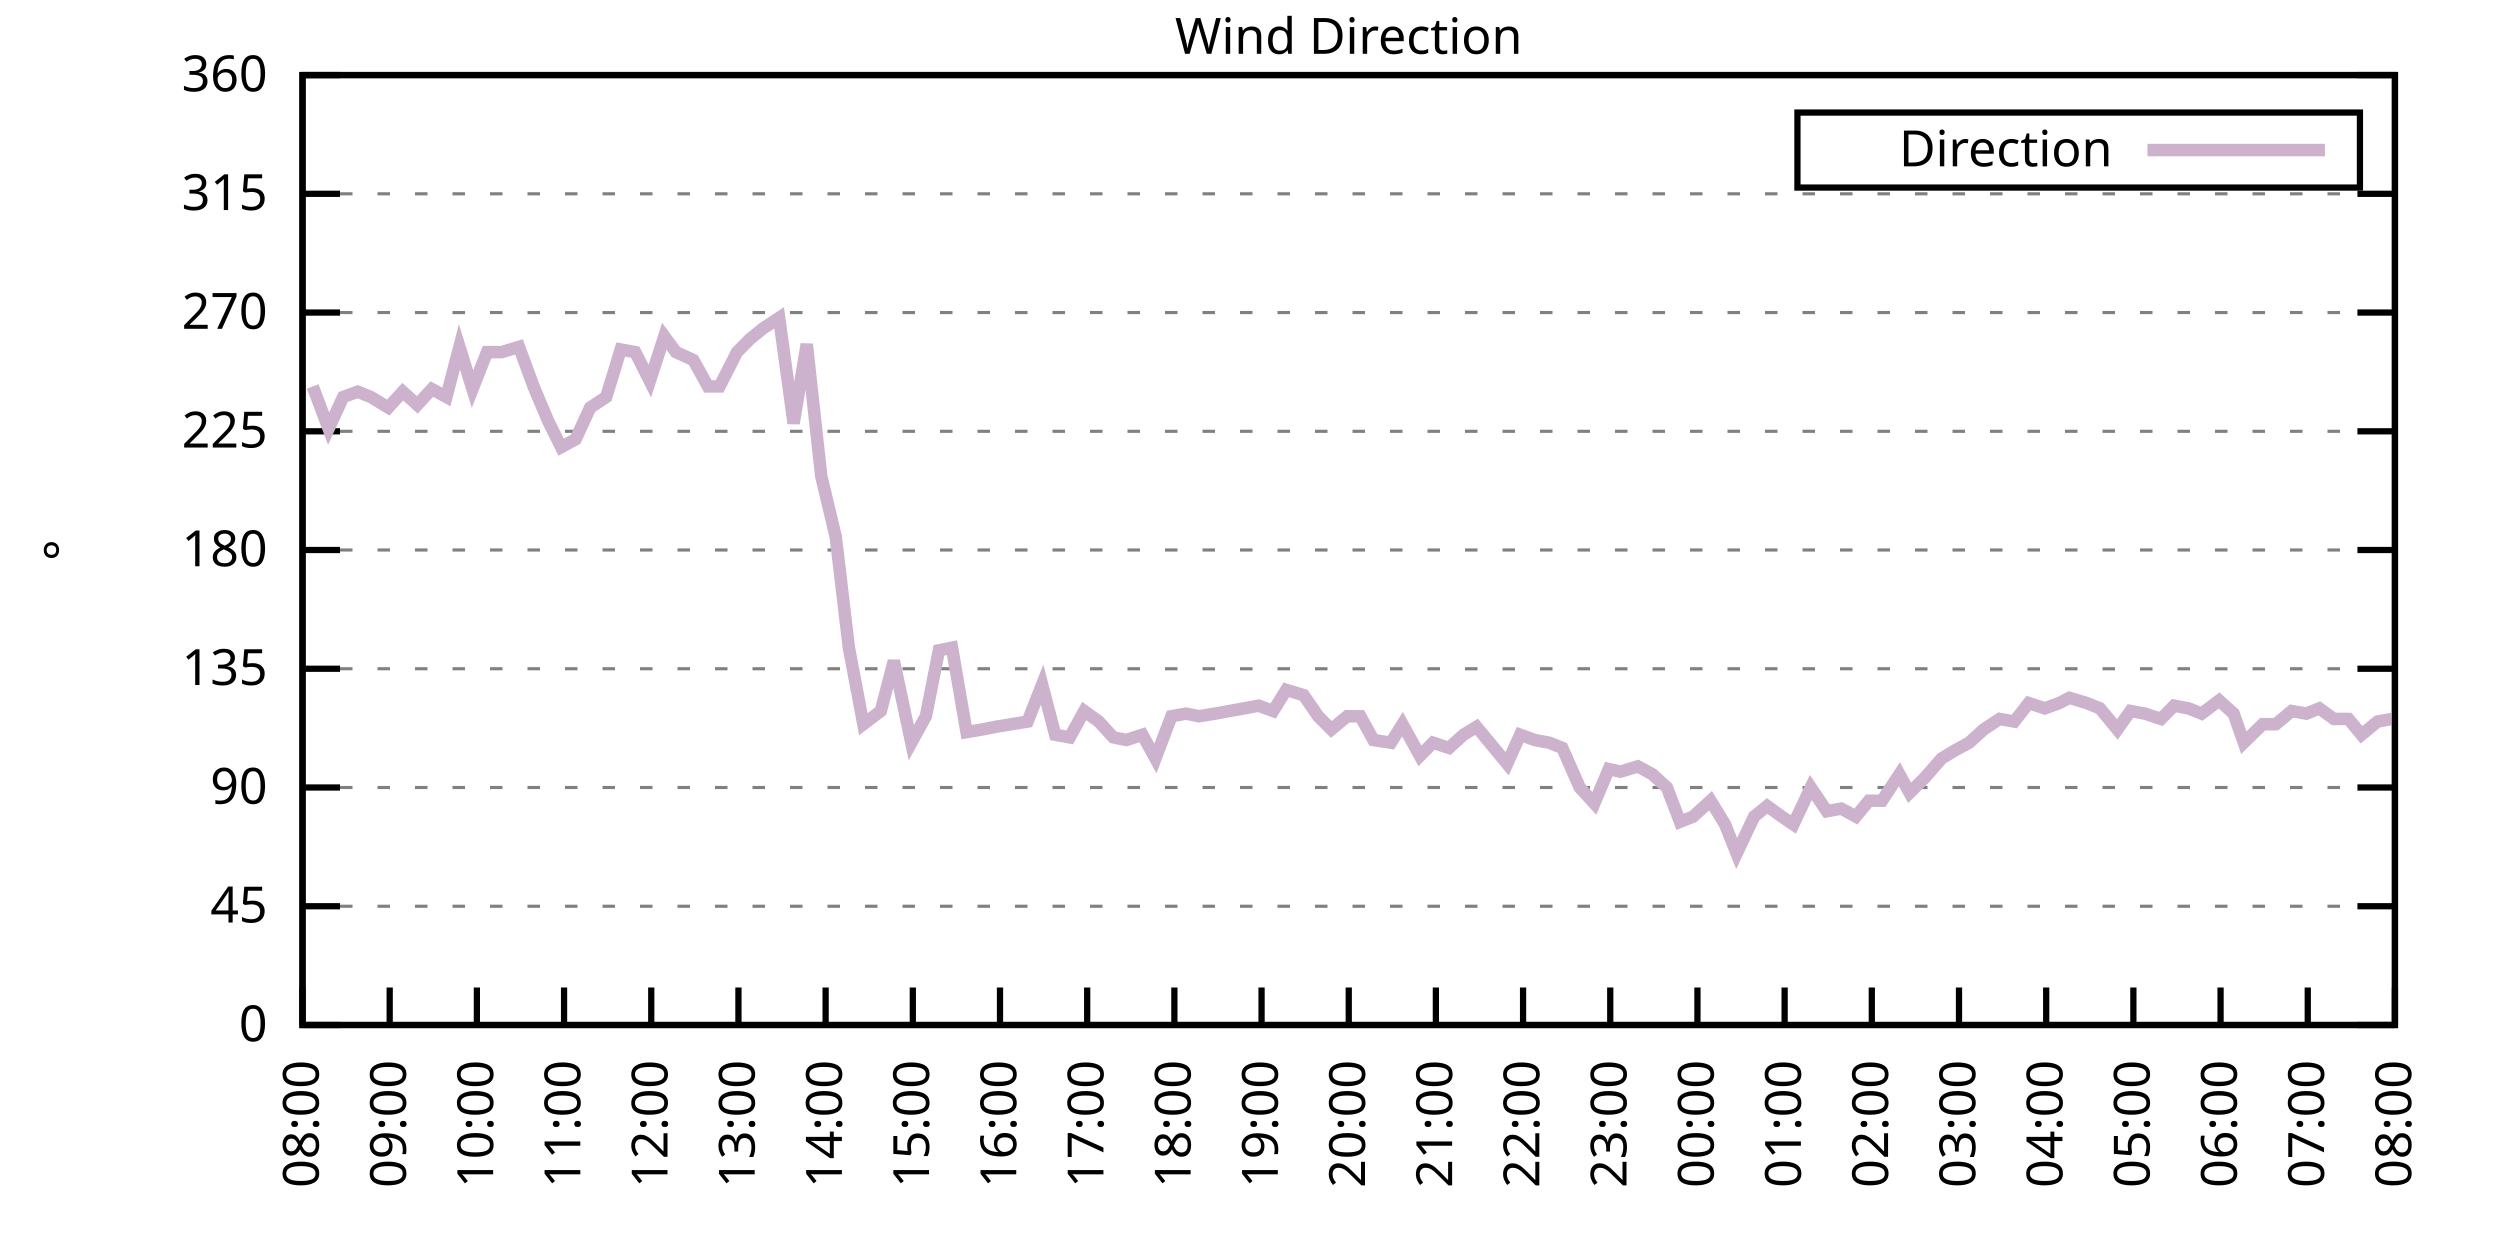
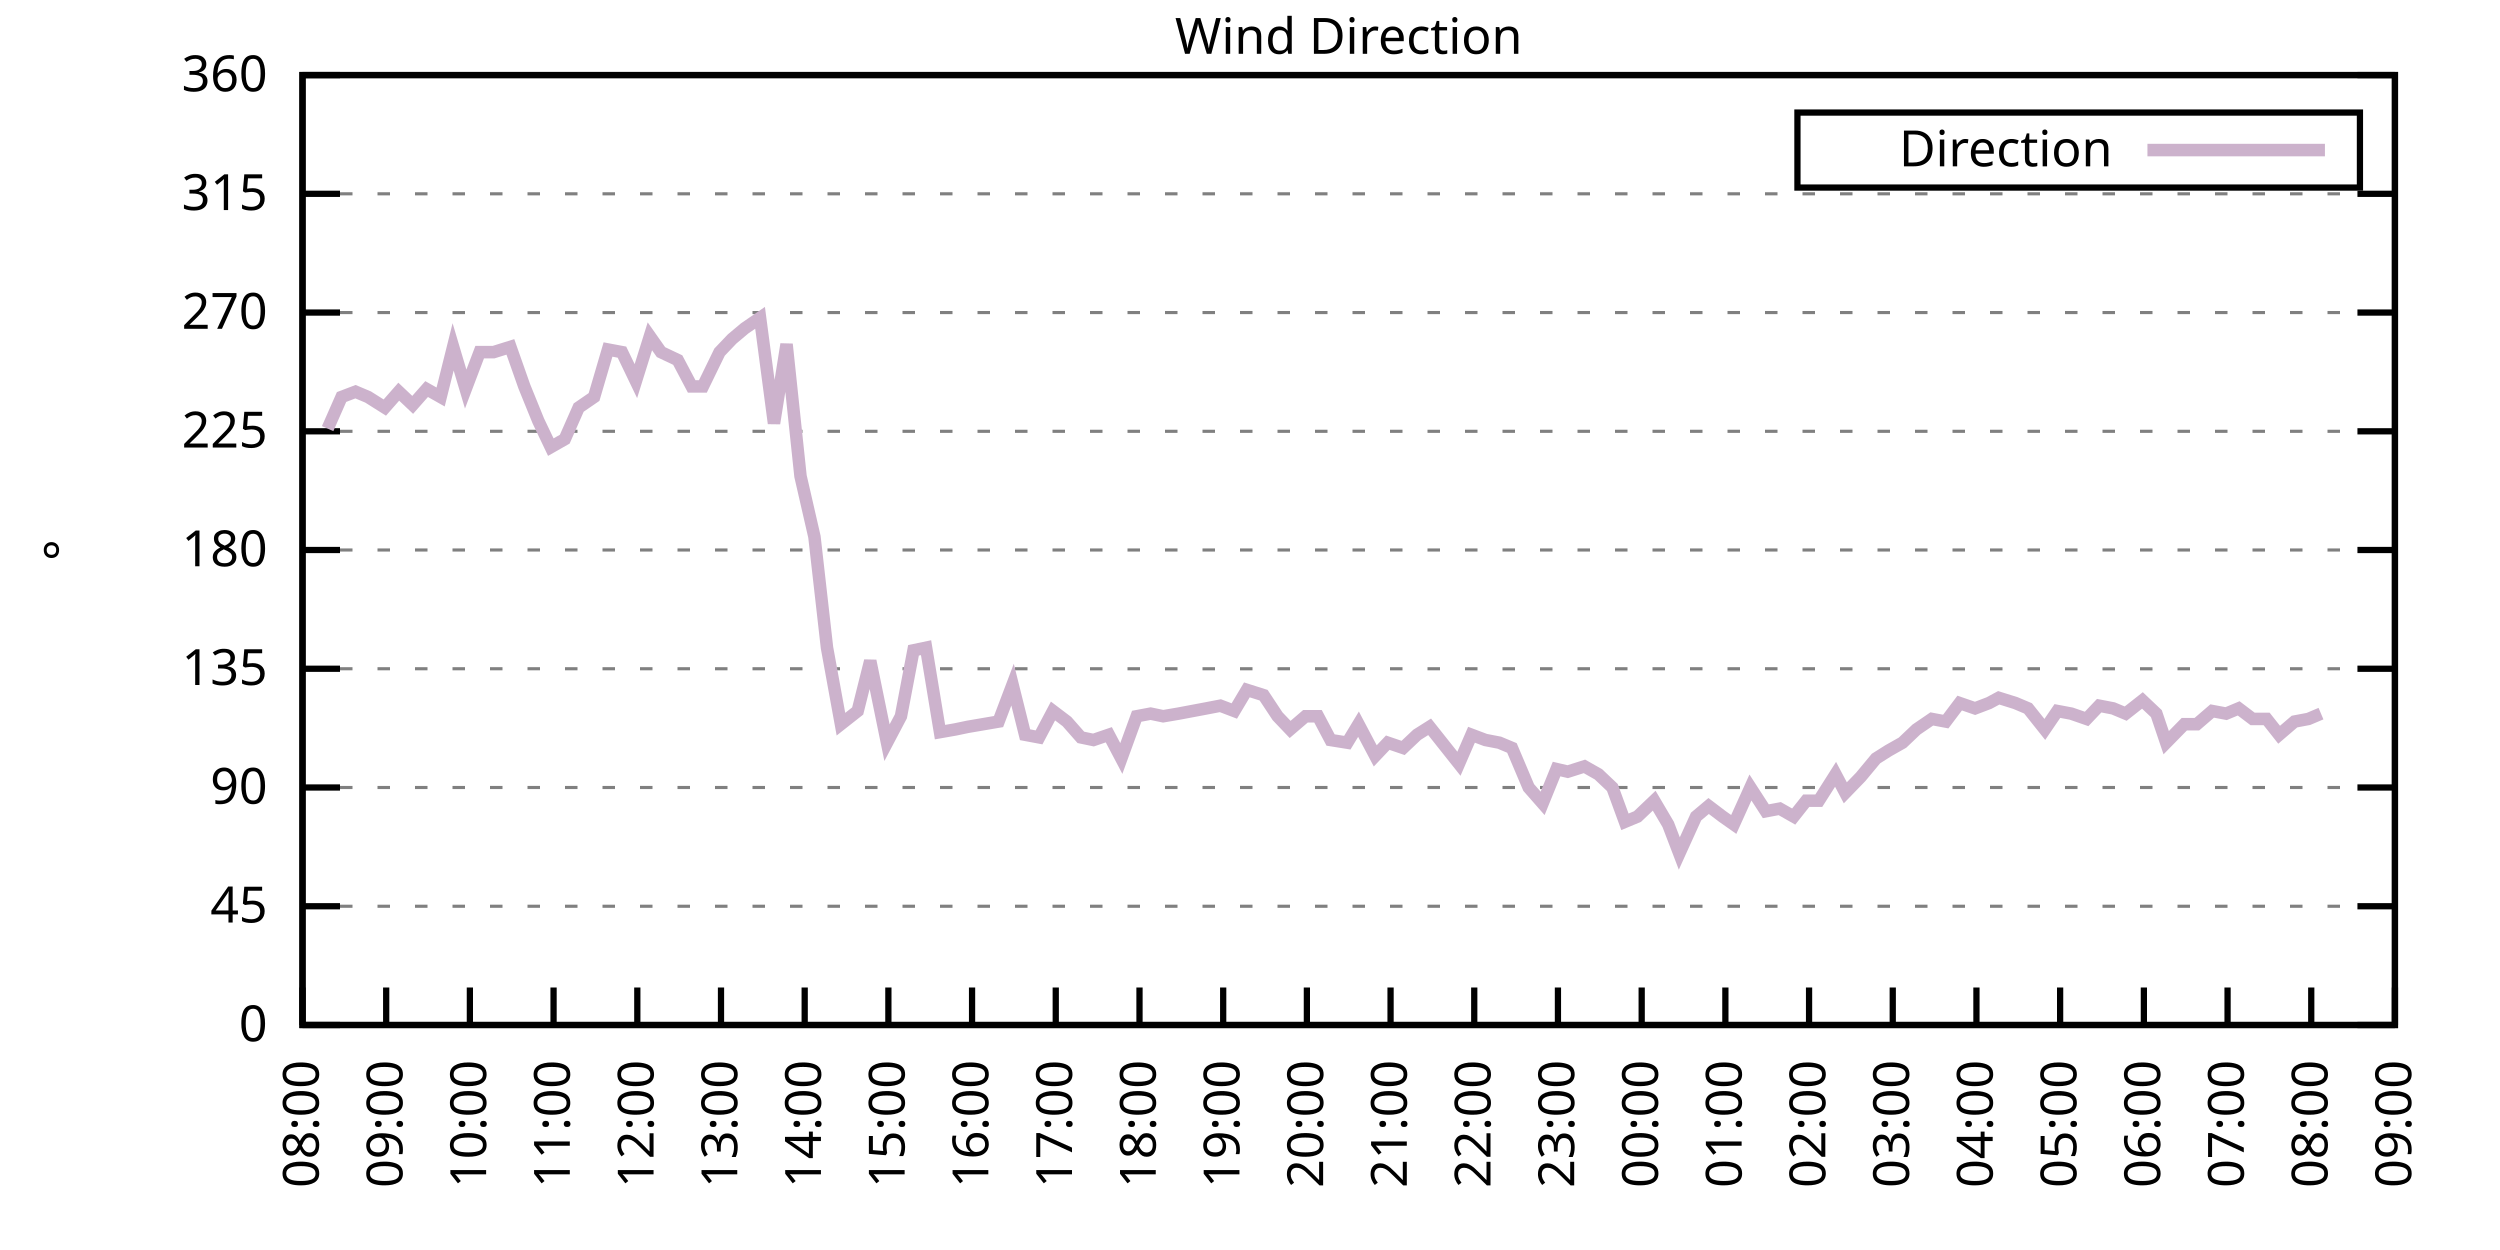
<svg xmlns="http://www.w3.org/2000/svg" xmlns:xlink="http://www.w3.org/1999/xlink" width="400" height="200" viewBox="0 0 400 200">
  <g id="gnuplot_canvas">
    <rect x="0" y="0" width="400" height="200" fill="none" />
    <defs>
      <circle id="gpDot" r="0.5" stroke-width="0.5" stroke="currentColor" />
      <path id="gpPt0" stroke-width="0.333" stroke="currentColor" d="M-1,0 h2 M0,-1 v2" />
      <path id="gpPt1" stroke-width="0.333" stroke="currentColor" d="M-1,-1 L1,1 M1,-1 L-1,1" />
      <path id="gpPt2" stroke-width="0.333" stroke="currentColor" d="M-1,0 L1,0 M0,-1 L0,1 M-1,-1 L1,1 M-1,1 L1,-1" />
      <rect id="gpPt3" stroke-width="0.333" stroke="currentColor" x="-1" y="-1" width="2" height="2" />
      <rect id="gpPt4" stroke-width="0.333" stroke="currentColor" fill="currentColor" x="-1" y="-1" width="2" height="2" />
      <circle id="gpPt5" stroke-width="0.333" stroke="currentColor" cx="0" cy="0" r="1" />
      <use xlink:href="#gpPt5" id="gpPt6" fill="currentColor" stroke="none" />
      <path id="gpPt7" stroke-width="0.333" stroke="currentColor" d="M0,-1.33 L-1.33,0.67 L1.33,0.67 z" />
      <use xlink:href="#gpPt7" id="gpPt8" fill="currentColor" stroke="none" />
      <use xlink:href="#gpPt7" id="gpPt9" stroke="currentColor" transform="rotate(180)" />
      <use xlink:href="#gpPt9" id="gpPt10" fill="currentColor" stroke="none" />
      <use xlink:href="#gpPt3" id="gpPt11" stroke="currentColor" transform="rotate(45)" />
      <use xlink:href="#gpPt11" id="gpPt12" fill="currentColor" stroke="none" />
      <path id="gpPt13" stroke-width="0.333" stroke="currentColor" d="M0,1.330 L1.265,0.411 L0.782,-1.067 L-0.782,-1.076 L-1.265,0.411 z" />
      <use xlink:href="#gpPt13" id="gpPt14" fill="currentColor" stroke="none" />
      <filter id="textbox" filterUnits="objectBoundingBox" x="0" y="0" height="1" width="1">
        <feFlood flood-color="white" flood-opacity="1" result="bgnd" />
        <feComposite in="SourceGraphic" in2="bgnd" operator="atop" />
      </filter>
      <filter id="greybox" filterUnits="objectBoundingBox" x="0" y="0" height="1" width="1">
        <feFlood flood-color="lightgrey" flood-opacity="1" result="grey" />
        <feComposite in="SourceGraphic" in2="grey" operator="atop" />
      </filter>
    </defs>
    <g fill="none" color="white" stroke="currentColor" stroke-width="1.00" stroke-linecap="butt" stroke-linejoin="miter">
</g>
    <g fill="none" color="black" stroke="currentColor" stroke-width="1.00" stroke-linecap="butt" stroke-linejoin="miter">
      <g stroke="none" shape-rendering="crispEdges">
        <polygon fill="rgb(255, 255, 255)" points="48.40,164.00 383.18,164.00 383.18,12.02 48.40,12.02 " />
      </g>
    </g>
    <g fill="none" color="black" stroke="currentColor" stroke-width="1.00" stroke-linecap="butt" stroke-linejoin="miter">
</g>
    <g fill="none" color="black" stroke="black" stroke-width="0.50" stroke-linecap="butt" stroke-linejoin="miter">
</g>
    <g fill="none" color="gray" stroke="currentColor" stroke-width="0.50" stroke-linecap="butt" stroke-linejoin="miter">
      <path stroke="gray" stroke-dasharray="2,4" class="gridline" d="M48.40,164.00 L383.19,164.00  " />
    </g>
    <g fill="none" color="gray" stroke="gray" stroke-width="1.00" stroke-linecap="butt" stroke-linejoin="miter">
</g>
    <g fill="none" color="black" stroke="currentColor" stroke-width="1.00" stroke-linecap="butt" stroke-linejoin="miter">
      <path stroke="black" d="M48.40,164.00 L54.40,164.00 M383.19,164.00 L377.19,164.00  " />
      <g transform="translate(42.80,166.60)" stroke="none" fill="black" font-family="Sans" font-size="8.00" text-anchor="end">
        <text>
          <tspan font-family="Sans"> 0</tspan>
        </text>
      </g>
    </g>
    <g fill="none" color="black" stroke="currentColor" stroke-width="1.00" stroke-linecap="butt" stroke-linejoin="miter">
</g>
    <g fill="none" color="black" stroke="black" stroke-width="0.50" stroke-linecap="butt" stroke-linejoin="miter">
</g>
    <g fill="none" color="gray" stroke="currentColor" stroke-width="0.50" stroke-linecap="butt" stroke-linejoin="miter">
      <path stroke="gray" stroke-dasharray="2,4" class="gridline" d="M48.40,145.00 L383.19,145.00  " />
    </g>
    <g fill="none" color="gray" stroke="gray" stroke-width="1.00" stroke-linecap="butt" stroke-linejoin="miter">
</g>
    <g fill="none" color="black" stroke="currentColor" stroke-width="1.00" stroke-linecap="butt" stroke-linejoin="miter">
      <path stroke="black" d="M48.40,145.00 L54.40,145.00 M383.19,145.00 L377.19,145.00  " />
      <g transform="translate(42.80,147.60)" stroke="none" fill="black" font-family="Sans" font-size="8.00" text-anchor="end">
        <text>
          <tspan font-family="Sans"> 45</tspan>
        </text>
      </g>
    </g>
    <g fill="none" color="black" stroke="currentColor" stroke-width="1.00" stroke-linecap="butt" stroke-linejoin="miter">
</g>
    <g fill="none" color="black" stroke="black" stroke-width="0.50" stroke-linecap="butt" stroke-linejoin="miter">
</g>
    <g fill="none" color="gray" stroke="currentColor" stroke-width="0.50" stroke-linecap="butt" stroke-linejoin="miter">
      <path stroke="gray" stroke-dasharray="2,4" class="gridline" d="M48.40,126.00 L383.19,126.00  " />
    </g>
    <g fill="none" color="gray" stroke="gray" stroke-width="1.00" stroke-linecap="butt" stroke-linejoin="miter">
</g>
    <g fill="none" color="black" stroke="currentColor" stroke-width="1.00" stroke-linecap="butt" stroke-linejoin="miter">
      <path stroke="black" d="M48.40,126.00 L54.40,126.00 M383.19,126.00 L377.19,126.00  " />
      <g transform="translate(42.80,128.60)" stroke="none" fill="black" font-family="Sans" font-size="8.00" text-anchor="end">
        <text>
          <tspan font-family="Sans"> 90</tspan>
        </text>
      </g>
    </g>
    <g fill="none" color="black" stroke="currentColor" stroke-width="1.00" stroke-linecap="butt" stroke-linejoin="miter">
</g>
    <g fill="none" color="black" stroke="black" stroke-width="0.50" stroke-linecap="butt" stroke-linejoin="miter">
</g>
    <g fill="none" color="gray" stroke="currentColor" stroke-width="0.50" stroke-linecap="butt" stroke-linejoin="miter">
      <path stroke="gray" stroke-dasharray="2,4" class="gridline" d="M48.40,107.00 L383.19,107.00  " />
    </g>
    <g fill="none" color="gray" stroke="gray" stroke-width="1.00" stroke-linecap="butt" stroke-linejoin="miter">
</g>
    <g fill="none" color="black" stroke="currentColor" stroke-width="1.00" stroke-linecap="butt" stroke-linejoin="miter">
      <path stroke="black" d="M48.40,107.00 L54.40,107.00 M383.19,107.00 L377.19,107.00  " />
      <g transform="translate(42.80,109.60)" stroke="none" fill="black" font-family="Sans" font-size="8.00" text-anchor="end">
        <text>
          <tspan font-family="Sans"> 135</tspan>
        </text>
      </g>
    </g>
    <g fill="none" color="black" stroke="currentColor" stroke-width="1.00" stroke-linecap="butt" stroke-linejoin="miter">
</g>
    <g fill="none" color="black" stroke="black" stroke-width="0.50" stroke-linecap="butt" stroke-linejoin="miter">
</g>
    <g fill="none" color="gray" stroke="currentColor" stroke-width="0.50" stroke-linecap="butt" stroke-linejoin="miter">
      <path stroke="gray" stroke-dasharray="2,4" class="gridline" d="M48.40,88.00 L383.19,88.00  " />
    </g>
    <g fill="none" color="gray" stroke="gray" stroke-width="1.00" stroke-linecap="butt" stroke-linejoin="miter">
</g>
    <g fill="none" color="black" stroke="currentColor" stroke-width="1.00" stroke-linecap="butt" stroke-linejoin="miter">
      <path stroke="black" d="M48.40,88.00 L54.40,88.00 M383.19,88.00 L377.19,88.00  " />
      <g transform="translate(42.80,90.60)" stroke="none" fill="black" font-family="Sans" font-size="8.00" text-anchor="end">
        <text>
          <tspan font-family="Sans"> 180</tspan>
        </text>
      </g>
    </g>
    <g fill="none" color="black" stroke="currentColor" stroke-width="1.00" stroke-linecap="butt" stroke-linejoin="miter">
</g>
    <g fill="none" color="black" stroke="black" stroke-width="0.50" stroke-linecap="butt" stroke-linejoin="miter">
</g>
    <g fill="none" color="gray" stroke="currentColor" stroke-width="0.50" stroke-linecap="butt" stroke-linejoin="miter">
      <path stroke="gray" stroke-dasharray="2,4" class="gridline" d="M48.40,69.01 L383.19,69.01  " />
    </g>
    <g fill="none" color="gray" stroke="gray" stroke-width="1.00" stroke-linecap="butt" stroke-linejoin="miter">
</g>
    <g fill="none" color="black" stroke="currentColor" stroke-width="1.00" stroke-linecap="butt" stroke-linejoin="miter">
      <path stroke="black" d="M48.40,69.01 L54.40,69.01 M383.19,69.01 L377.19,69.01  " />
      <g transform="translate(42.80,71.61)" stroke="none" fill="black" font-family="Sans" font-size="8.00" text-anchor="end">
        <text>
          <tspan font-family="Sans"> 225</tspan>
        </text>
      </g>
    </g>
    <g fill="none" color="black" stroke="currentColor" stroke-width="1.00" stroke-linecap="butt" stroke-linejoin="miter">
</g>
    <g fill="none" color="black" stroke="black" stroke-width="0.50" stroke-linecap="butt" stroke-linejoin="miter">
</g>
    <g fill="none" color="gray" stroke="currentColor" stroke-width="0.50" stroke-linecap="butt" stroke-linejoin="miter">
      <path stroke="gray" stroke-dasharray="2,4" class="gridline" d="M48.40,50.01 L383.19,50.01  " />
    </g>
    <g fill="none" color="gray" stroke="gray" stroke-width="1.00" stroke-linecap="butt" stroke-linejoin="miter">
</g>
    <g fill="none" color="black" stroke="currentColor" stroke-width="1.00" stroke-linecap="butt" stroke-linejoin="miter">
      <path stroke="black" d="M48.40,50.01 L54.40,50.01 M383.19,50.01 L377.19,50.01  " />
      <g transform="translate(42.80,52.61)" stroke="none" fill="black" font-family="Sans" font-size="8.00" text-anchor="end">
        <text>
          <tspan font-family="Sans"> 270</tspan>
        </text>
      </g>
    </g>
    <g fill="none" color="black" stroke="currentColor" stroke-width="1.00" stroke-linecap="butt" stroke-linejoin="miter">
</g>
    <g fill="none" color="black" stroke="black" stroke-width="0.50" stroke-linecap="butt" stroke-linejoin="miter">
</g>
    <g fill="none" color="gray" stroke="currentColor" stroke-width="0.50" stroke-linecap="butt" stroke-linejoin="miter">
      <path stroke="gray" stroke-dasharray="2,4" class="gridline" d="M48.40,31.01 L383.19,31.01  " />
    </g>
    <g fill="none" color="gray" stroke="gray" stroke-width="1.00" stroke-linecap="butt" stroke-linejoin="miter">
</g>
    <g fill="none" color="black" stroke="currentColor" stroke-width="1.00" stroke-linecap="butt" stroke-linejoin="miter">
      <path stroke="black" d="M48.40,31.01 L54.40,31.01 M383.19,31.01 L377.19,31.01  " />
      <g transform="translate(42.80,33.61)" stroke="none" fill="black" font-family="Sans" font-size="8.00" text-anchor="end">
        <text>
          <tspan font-family="Sans"> 315</tspan>
        </text>
      </g>
    </g>
    <g fill="none" color="black" stroke="currentColor" stroke-width="1.00" stroke-linecap="butt" stroke-linejoin="miter">
</g>
    <g fill="none" color="black" stroke="black" stroke-width="0.50" stroke-linecap="butt" stroke-linejoin="miter">
</g>
    <g fill="none" color="gray" stroke="currentColor" stroke-width="0.50" stroke-linecap="butt" stroke-linejoin="miter">
      <path stroke="gray" stroke-dasharray="2,4" class="gridline" d="M48.40,12.01 L383.19,12.01  " />
    </g>
    <g fill="none" color="gray" stroke="gray" stroke-width="1.00" stroke-linecap="butt" stroke-linejoin="miter">
</g>
    <g fill="none" color="black" stroke="currentColor" stroke-width="1.00" stroke-linecap="butt" stroke-linejoin="miter">
      <path stroke="black" d="M48.40,12.01 L54.40,12.01 M383.19,12.01 L377.19,12.01  " />
      <g transform="translate(42.80,14.61)" stroke="none" fill="black" font-family="Sans" font-size="8.00" text-anchor="end">
        <text>
          <tspan font-family="Sans"> 360</tspan>
        </text>
      </g>
    </g>
    <g fill="none" color="black" stroke="currentColor" stroke-width="1.00" stroke-linecap="butt" stroke-linejoin="miter">
      <path stroke="black" d="M48.40,164.00 L48.40,158.00  " />
      <g transform="translate(51.00,169.60) rotate(270.00)" stroke="none" fill="black" font-family="Sans" font-size="8.00" text-anchor="end">
        <text>
          <tspan font-family="Sans">08:00</tspan>
        </text>
      </g>
    </g>
    <g fill="none" color="black" stroke="currentColor" stroke-width="1.00" stroke-linecap="butt" stroke-linejoin="miter">
-       <path stroke="black" d="M62.35,164.00 L62.35,158.00  " />
-       <g transform="translate(64.95,169.60) rotate(270.00)" stroke="none" fill="black" font-family="Sans" font-size="8.00" text-anchor="end">
+       <path stroke="black" d="M61.79,164.00 L61.79,158.00  " />
+       <g transform="translate(64.39,169.60) rotate(270.00)" stroke="none" fill="black" font-family="Sans" font-size="8.00" text-anchor="end">
        <text>
          <tspan font-family="Sans">09:00</tspan>
        </text>
      </g>
    </g>
    <g fill="none" color="black" stroke="currentColor" stroke-width="1.00" stroke-linecap="butt" stroke-linejoin="miter">
-       <path stroke="black" d="M76.30,164.00 L76.30,158.00  " />
-       <g transform="translate(78.90,169.60) rotate(270.00)" stroke="none" fill="black" font-family="Sans" font-size="8.00" text-anchor="end">
+       <path stroke="black" d="M75.18,164.00 L75.18,158.00  " />
+       <g transform="translate(77.78,169.60) rotate(270.00)" stroke="none" fill="black" font-family="Sans" font-size="8.00" text-anchor="end">
        <text>
          <tspan font-family="Sans">10:00</tspan>
        </text>
      </g>
    </g>
    <g fill="none" color="black" stroke="currentColor" stroke-width="1.00" stroke-linecap="butt" stroke-linejoin="miter">
-       <path stroke="black" d="M90.25,164.00 L90.25,158.00  " />
-       <g transform="translate(92.85,169.60) rotate(270.00)" stroke="none" fill="black" font-family="Sans" font-size="8.00" text-anchor="end">
+       <path stroke="black" d="M88.57,164.00 L88.57,158.00  " />
+       <g transform="translate(91.17,169.60) rotate(270.00)" stroke="none" fill="black" font-family="Sans" font-size="8.00" text-anchor="end">
        <text>
          <tspan font-family="Sans">11:00</tspan>
        </text>
      </g>
    </g>
    <g fill="none" color="black" stroke="currentColor" stroke-width="1.00" stroke-linecap="butt" stroke-linejoin="miter">
-       <path stroke="black" d="M104.20,164.00 L104.20,158.00  " />
-       <g transform="translate(106.80,169.60) rotate(270.00)" stroke="none" fill="black" font-family="Sans" font-size="8.00" text-anchor="end">
+       <path stroke="black" d="M101.97,164.00 L101.97,158.00  " />
+       <g transform="translate(104.57,169.60) rotate(270.00)" stroke="none" fill="black" font-family="Sans" font-size="8.00" text-anchor="end">
        <text>
          <tspan font-family="Sans">12:00</tspan>
        </text>
      </g>
    </g>
    <g fill="none" color="black" stroke="currentColor" stroke-width="1.00" stroke-linecap="butt" stroke-linejoin="miter">
-       <path stroke="black" d="M118.15,164.00 L118.15,158.00  " />
-       <g transform="translate(120.75,169.60) rotate(270.00)" stroke="none" fill="black" font-family="Sans" font-size="8.00" text-anchor="end">
+       <path stroke="black" d="M115.36,164.00 L115.36,158.00  " />
+       <g transform="translate(117.96,169.60) rotate(270.00)" stroke="none" fill="black" font-family="Sans" font-size="8.00" text-anchor="end">
        <text>
          <tspan font-family="Sans">13:00</tspan>
        </text>
      </g>
    </g>
    <g fill="none" color="black" stroke="currentColor" stroke-width="1.00" stroke-linecap="butt" stroke-linejoin="miter">
-       <path stroke="black" d="M132.10,164.00 L132.10,158.00  " />
-       <g transform="translate(134.70,169.60) rotate(270.00)" stroke="none" fill="black" font-family="Sans" font-size="8.00" text-anchor="end">
+       <path stroke="black" d="M128.75,164.00 L128.75,158.00  " />
+       <g transform="translate(131.35,169.60) rotate(270.00)" stroke="none" fill="black" font-family="Sans" font-size="8.00" text-anchor="end">
        <text>
          <tspan font-family="Sans">14:00</tspan>
        </text>
      </g>
    </g>
    <g fill="none" color="black" stroke="currentColor" stroke-width="1.00" stroke-linecap="butt" stroke-linejoin="miter">
-       <path stroke="black" d="M146.05,164.00 L146.05,158.00  " />
-       <g transform="translate(148.65,169.60) rotate(270.00)" stroke="none" fill="black" font-family="Sans" font-size="8.00" text-anchor="end">
+       <path stroke="black" d="M142.14,164.00 L142.14,158.00  " />
+       <g transform="translate(144.74,169.60) rotate(270.00)" stroke="none" fill="black" font-family="Sans" font-size="8.00" text-anchor="end">
        <text>
          <tspan font-family="Sans">15:00</tspan>
        </text>
      </g>
    </g>
    <g fill="none" color="black" stroke="currentColor" stroke-width="1.00" stroke-linecap="butt" stroke-linejoin="miter">
-       <path stroke="black" d="M160.00,164.00 L160.00,158.00  " />
-       <g transform="translate(162.60,169.60) rotate(270.00)" stroke="none" fill="black" font-family="Sans" font-size="8.00" text-anchor="end">
+       <path stroke="black" d="M155.53,164.00 L155.53,158.00  " />
+       <g transform="translate(158.13,169.60) rotate(270.00)" stroke="none" fill="black" font-family="Sans" font-size="8.00" text-anchor="end">
        <text>
          <tspan font-family="Sans">16:00</tspan>
        </text>
      </g>
    </g>
    <g fill="none" color="black" stroke="currentColor" stroke-width="1.00" stroke-linecap="butt" stroke-linejoin="miter">
-       <path stroke="black" d="M173.95,164.00 L173.95,158.00  " />
-       <g transform="translate(176.55,169.60) rotate(270.00)" stroke="none" fill="black" font-family="Sans" font-size="8.00" text-anchor="end">
+       <path stroke="black" d="M168.92,164.00 L168.92,158.00  " />
+       <g transform="translate(171.52,169.60) rotate(270.00)" stroke="none" fill="black" font-family="Sans" font-size="8.00" text-anchor="end">
        <text>
          <tspan font-family="Sans">17:00</tspan>
        </text>
      </g>
    </g>
    <g fill="none" color="black" stroke="currentColor" stroke-width="1.00" stroke-linecap="butt" stroke-linejoin="miter">
-       <path stroke="black" d="M187.90,164.00 L187.90,158.00  " />
-       <g transform="translate(190.50,169.60) rotate(270.00)" stroke="none" fill="black" font-family="Sans" font-size="8.00" text-anchor="end">
+       <path stroke="black" d="M182.32,164.00 L182.32,158.00  " />
+       <g transform="translate(184.92,169.60) rotate(270.00)" stroke="none" fill="black" font-family="Sans" font-size="8.00" text-anchor="end">
        <text>
          <tspan font-family="Sans">18:00</tspan>
        </text>
      </g>
    </g>
    <g fill="none" color="black" stroke="currentColor" stroke-width="1.00" stroke-linecap="butt" stroke-linejoin="miter">
-       <path stroke="black" d="M201.85,164.00 L201.85,158.00  " />
-       <g transform="translate(204.45,169.60) rotate(270.00)" stroke="none" fill="black" font-family="Sans" font-size="8.00" text-anchor="end">
+       <path stroke="black" d="M195.71,164.00 L195.71,158.00  " />
+       <g transform="translate(198.31,169.60) rotate(270.00)" stroke="none" fill="black" font-family="Sans" font-size="8.00" text-anchor="end">
        <text>
          <tspan font-family="Sans">19:00</tspan>
        </text>
      </g>
    </g>
    <g fill="none" color="black" stroke="currentColor" stroke-width="1.00" stroke-linecap="butt" stroke-linejoin="miter">
-       <path stroke="black" d="M215.80,164.00 L215.80,158.00  " />
-       <g transform="translate(218.40,169.60) rotate(270.00)" stroke="none" fill="black" font-family="Sans" font-size="8.00" text-anchor="end">
+       <path stroke="black" d="M209.10,164.00 L209.10,158.00  " />
+       <g transform="translate(211.70,169.60) rotate(270.00)" stroke="none" fill="black" font-family="Sans" font-size="8.00" text-anchor="end">
        <text>
          <tspan font-family="Sans">20:00</tspan>
        </text>
      </g>
    </g>
    <g fill="none" color="black" stroke="currentColor" stroke-width="1.00" stroke-linecap="butt" stroke-linejoin="miter">
-       <path stroke="black" d="M229.74,164.00 L229.74,158.00  " />
-       <g transform="translate(232.34,169.60) rotate(270.00)" stroke="none" fill="black" font-family="Sans" font-size="8.00" text-anchor="end">
+       <path stroke="black" d="M222.49,164.00 L222.49,158.00  " />
+       <g transform="translate(225.09,169.60) rotate(270.00)" stroke="none" fill="black" font-family="Sans" font-size="8.00" text-anchor="end">
        <text>
          <tspan font-family="Sans">21:00</tspan>
        </text>
      </g>
    </g>
    <g fill="none" color="black" stroke="currentColor" stroke-width="1.00" stroke-linecap="butt" stroke-linejoin="miter">
-       <path stroke="black" d="M243.69,164.00 L243.69,158.00  " />
-       <g transform="translate(246.29,169.60) rotate(270.00)" stroke="none" fill="black" font-family="Sans" font-size="8.00" text-anchor="end">
+       <path stroke="black" d="M235.88,164.00 L235.88,158.00  " />
+       <g transform="translate(238.48,169.60) rotate(270.00)" stroke="none" fill="black" font-family="Sans" font-size="8.00" text-anchor="end">
        <text>
          <tspan font-family="Sans">22:00</tspan>
        </text>
      </g>
    </g>
    <g fill="none" color="black" stroke="currentColor" stroke-width="1.00" stroke-linecap="butt" stroke-linejoin="miter">
-       <path stroke="black" d="M257.64,164.00 L257.64,158.00  " />
-       <g transform="translate(260.24,169.60) rotate(270.00)" stroke="none" fill="black" font-family="Sans" font-size="8.00" text-anchor="end">
+       <path stroke="black" d="M249.27,164.00 L249.27,158.00  " />
+       <g transform="translate(251.87,169.60) rotate(270.00)" stroke="none" fill="black" font-family="Sans" font-size="8.00" text-anchor="end">
        <text>
          <tspan font-family="Sans">23:00</tspan>
        </text>
      </g>
    </g>
    <g fill="none" color="black" stroke="currentColor" stroke-width="1.00" stroke-linecap="butt" stroke-linejoin="miter">
-       <path stroke="black" d="M271.59,164.00 L271.59,158.00  " />
-       <g transform="translate(274.19,169.60) rotate(270.00)" stroke="none" fill="black" font-family="Sans" font-size="8.00" text-anchor="end">
+       <path stroke="black" d="M262.67,164.00 L262.67,158.00  " />
+       <g transform="translate(265.27,169.60) rotate(270.00)" stroke="none" fill="black" font-family="Sans" font-size="8.00" text-anchor="end">
        <text>
          <tspan font-family="Sans">00:00</tspan>
        </text>
      </g>
    </g>
    <g fill="none" color="black" stroke="currentColor" stroke-width="1.00" stroke-linecap="butt" stroke-linejoin="miter">
-       <path stroke="black" d="M285.54,164.00 L285.54,158.00  " />
-       <g transform="translate(288.14,169.60) rotate(270.00)" stroke="none" fill="black" font-family="Sans" font-size="8.00" text-anchor="end">
+       <path stroke="black" d="M276.06,164.00 L276.06,158.00  " />
+       <g transform="translate(278.66,169.60) rotate(270.00)" stroke="none" fill="black" font-family="Sans" font-size="8.00" text-anchor="end">
        <text>
          <tspan font-family="Sans">01:00</tspan>
        </text>
      </g>
    </g>
    <g fill="none" color="black" stroke="currentColor" stroke-width="1.00" stroke-linecap="butt" stroke-linejoin="miter">
-       <path stroke="black" d="M299.49,164.00 L299.49,158.00  " />
-       <g transform="translate(302.09,169.60) rotate(270.00)" stroke="none" fill="black" font-family="Sans" font-size="8.00" text-anchor="end">
+       <path stroke="black" d="M289.45,164.00 L289.45,158.00  " />
+       <g transform="translate(292.05,169.60) rotate(270.00)" stroke="none" fill="black" font-family="Sans" font-size="8.00" text-anchor="end">
        <text>
          <tspan font-family="Sans">02:00</tspan>
        </text>
      </g>
    </g>
    <g fill="none" color="black" stroke="currentColor" stroke-width="1.00" stroke-linecap="butt" stroke-linejoin="miter">
-       <path stroke="black" d="M313.44,164.00 L313.44,158.00  " />
-       <g transform="translate(316.04,169.60) rotate(270.00)" stroke="none" fill="black" font-family="Sans" font-size="8.00" text-anchor="end">
+       <path stroke="black" d="M302.84,164.00 L302.84,158.00  " />
+       <g transform="translate(305.44,169.60) rotate(270.00)" stroke="none" fill="black" font-family="Sans" font-size="8.00" text-anchor="end">
        <text>
          <tspan font-family="Sans">03:00</tspan>
        </text>
      </g>
    </g>
    <g fill="none" color="black" stroke="currentColor" stroke-width="1.00" stroke-linecap="butt" stroke-linejoin="miter">
-       <path stroke="black" d="M327.39,164.00 L327.39,158.00  " />
-       <g transform="translate(329.99,169.60) rotate(270.00)" stroke="none" fill="black" font-family="Sans" font-size="8.00" text-anchor="end">
+       <path stroke="black" d="M316.23,164.00 L316.23,158.00  " />
+       <g transform="translate(318.83,169.60) rotate(270.00)" stroke="none" fill="black" font-family="Sans" font-size="8.00" text-anchor="end">
        <text>
          <tspan font-family="Sans">04:00</tspan>
        </text>
      </g>
    </g>
    <g fill="none" color="black" stroke="currentColor" stroke-width="1.00" stroke-linecap="butt" stroke-linejoin="miter">
-       <path stroke="black" d="M341.34,164.00 L341.34,158.00  " />
-       <g transform="translate(343.94,169.60) rotate(270.00)" stroke="none" fill="black" font-family="Sans" font-size="8.00" text-anchor="end">
+       <path stroke="black" d="M329.62,164.00 L329.62,158.00  " />
+       <g transform="translate(332.22,169.60) rotate(270.00)" stroke="none" fill="black" font-family="Sans" font-size="8.00" text-anchor="end">
        <text>
          <tspan font-family="Sans">05:00</tspan>
        </text>
      </g>
    </g>
    <g fill="none" color="black" stroke="currentColor" stroke-width="1.00" stroke-linecap="butt" stroke-linejoin="miter">
-       <path stroke="black" d="M355.29,164.00 L355.29,158.00  " />
-       <g transform="translate(357.89,169.60) rotate(270.00)" stroke="none" fill="black" font-family="Sans" font-size="8.00" text-anchor="end">
+       <path stroke="black" d="M343.02,164.00 L343.02,158.00  " />
+       <g transform="translate(345.62,169.60) rotate(270.00)" stroke="none" fill="black" font-family="Sans" font-size="8.00" text-anchor="end">
        <text>
          <tspan font-family="Sans">06:00</tspan>
        </text>
      </g>
    </g>
    <g fill="none" color="black" stroke="currentColor" stroke-width="1.00" stroke-linecap="butt" stroke-linejoin="miter">
-       <path stroke="black" d="M369.24,164.00 L369.24,158.00  " />
-       <g transform="translate(371.84,169.60) rotate(270.00)" stroke="none" fill="black" font-family="Sans" font-size="8.00" text-anchor="end">
+       <path stroke="black" d="M356.41,164.00 L356.41,158.00  " />
+       <g transform="translate(359.01,169.60) rotate(270.00)" stroke="none" fill="black" font-family="Sans" font-size="8.00" text-anchor="end">
        <text>
          <tspan font-family="Sans">07:00</tspan>
+         </text>
+       </g>
+     </g>
+     <g fill="none" color="black" stroke="currentColor" stroke-width="1.00" stroke-linecap="butt" stroke-linejoin="miter">
+       <path stroke="black" d="M369.80,164.00 L369.80,158.00  " />
+       <g transform="translate(372.40,169.60) rotate(270.00)" stroke="none" fill="black" font-family="Sans" font-size="8.00" text-anchor="end">
+         <text>
+           <tspan font-family="Sans">08:00</tspan>
        </text>
      </g>
    </g>
    <g fill="none" color="black" stroke="currentColor" stroke-width="1.00" stroke-linecap="butt" stroke-linejoin="miter">
      <path stroke="black" d="M383.19,164.00 L383.19,158.00  " />
      <g transform="translate(385.79,169.60) rotate(270.00)" stroke="none" fill="black" font-family="Sans" font-size="8.00" text-anchor="end">
        <text>
-           <tspan font-family="Sans">08:00</tspan>
+           <tspan font-family="Sans">09:00</tspan>
        </text>
      </g>
    </g>
    <g fill="none" color="black" stroke="currentColor" stroke-width="1.00" stroke-linecap="butt" stroke-linejoin="miter">
</g>
    <g fill="none" color="black" stroke="currentColor" stroke-width="1.00" stroke-linecap="butt" stroke-linejoin="miter">
      <path stroke="black" d="M48.40,12.01 L48.40,164.00 L383.19,164.00 L383.19,12.01 L48.40,12.01 Z  " />
    </g>
    <g fill="none" color="black" stroke="currentColor" stroke-width="1.00" stroke-linecap="butt" stroke-linejoin="miter">
</g>
    <g fill="none" color="black" stroke="currentColor" stroke-width="1.00" stroke-linecap="butt" stroke-linejoin="miter">
      <path stroke="black" d="M287.59,30.01 L287.59,18.01 L377.59,18.01 L377.59,30.01 L287.59,30.01 Z  " />
    </g>
    <g id="Wind_direction_plot_1">
      <g fill="none" color="white" stroke="black" stroke-width="2.00" stroke-linecap="butt" stroke-linejoin="miter">
</g>
      <g fill="none" color="black" stroke="currentColor" stroke-width="2.00" stroke-linecap="butt" stroke-linejoin="miter">
        <g transform="translate(337.99,26.61)" stroke="none" fill="black" font-family="Sans" font-size="8.00" text-anchor="end">
          <text>
            <tspan font-family="Sans">Direction</tspan>
          </text>
        </g>
      </g>
      <g fill="none" color="black" stroke="currentColor" stroke-width="2.00" stroke-linecap="butt" stroke-linejoin="miter">
-         <path stroke="rgb(204, 178, 204)" d="M343.59,24.01 L371.99,24.01 M50.03,61.83 L52.58,68.58 L54.91,63.52 L57.23,62.67 L59.33,63.52 L62.12,65.21   L64.44,62.67 L66.77,64.78 L69.09,62.25 L71.42,63.52 L73.51,55.50 L75.60,62.25 L77.93,56.34 L80.25,56.34   L83.04,55.50 L85.37,61.83 L87.69,67.32 L89.78,71.54 L92.11,70.27 L94.43,65.21 L96.99,63.52 L99.32,55.92   L101.64,56.34 L103.97,60.98 L106.29,53.81 L108.15,56.34 L110.94,57.61 L113.27,61.83 L115.13,61.83 L117.92,56.34   L120.01,54.23 L122.10,52.54 L124.66,50.85 L126.98,67.74 L129.08,55.07 L131.40,76.18 L133.72,85.89 L135.82,103.63   L138.14,115.87 L140.93,113.76 L143.02,105.74 L145.81,118.83 L148.14,114.60 L150.23,104.05 L152.32,103.63 L154.65,117.14   L157.21,116.71 L159.30,116.29 L161.86,115.87 L164.41,115.45 L166.74,109.54 L168.83,117.56 L171.16,117.98 L173.48,113.76   L175.81,115.45 L178.13,117.98 L180.22,118.40 L182.78,117.56 L184.87,121.36 L187.43,114.60 L189.76,114.18 L191.85,114.60   L194.41,114.18 L196.73,113.76 L199.06,113.34 L201.38,112.91 L203.71,113.76 L205.80,110.38 L208.59,111.23 L210.91,114.60   L213.01,116.71 L215.56,114.60 L217.65,114.60 L219.75,118.40 L222.54,118.83 L224.40,115.87 L227.19,120.94 L229.28,118.83   L231.84,119.67 L234.16,117.56 L236.25,116.29 L241.14,122.20 L243.23,117.56 L245.55,118.40 L247.88,118.83 L249.97,119.67   L252.76,126.00 L255.09,128.54 L257.41,123.05 L259.27,123.47 L262.06,122.62 L264.39,123.89 L266.71,126.00 L268.80,131.49   L270.90,130.65 L273.69,128.11 L276.01,131.91 L277.87,136.56 L280.66,130.65 L282.75,128.96 L285.08,130.65 L286.94,131.91   L289.73,126.00 L292.29,129.80 L294.61,129.38 L296.94,130.65 L299.03,128.11 L301.12,128.11 L303.91,123.89 L305.54,126.85   L308.09,124.31 L310.65,121.36 L312.74,120.09 L315.07,118.83 L317.39,116.71 L319.95,115.03 L322.28,115.45 L324.60,112.49   L327.16,113.34 L329.48,112.49 L331.11,111.65 L333.90,112.49 L335.99,113.34 L338.78,116.71 L340.88,113.76 L343.20,114.18   L345.76,115.03 L347.85,112.91 L350.18,113.34 L352.27,114.18 L355.06,112.07 L357.38,114.18 L359.01,118.83 L362.03,115.87   L364.13,115.87 L366.68,113.76 L369.01,114.18 L371.10,113.34 L373.43,115.03 L375.75,115.03 L377.84,117.56 L380.40,115.45   L382.73,115.03  " />
+         <path stroke="rgb(204, 178, 204)" d="M343.59,24.01 L371.99,24.01 M52.42,68.58 L54.65,63.52 L56.88,62.67 L58.89,63.52 L61.57,65.21 L63.80,62.67   L66.03,64.78 L68.26,62.25 L70.50,63.52 L72.50,55.50 L74.51,62.25 L76.75,56.34 L78.98,56.34 L81.66,55.50   L83.89,61.83 L86.12,67.32 L88.13,71.54 L90.36,70.27 L92.59,65.21 L95.05,63.52 L97.28,55.92 L99.51,56.34   L101.74,60.98 L103.98,53.81 L105.76,56.34 L108.44,57.61 L110.67,61.83 L112.46,61.83 L115.13,56.34 L117.14,54.23   L119.15,52.54 L121.61,50.85 L123.84,67.74 L125.85,55.07 L128.08,76.18 L130.31,85.89 L132.32,103.63 L134.55,115.87   L137.23,113.76 L139.24,105.74 L141.92,118.83 L144.15,114.60 L146.16,104.05 L148.17,103.63 L150.40,117.14 L152.85,116.71   L154.86,116.29 L157.32,115.87 L159.77,115.45 L162.01,109.54 L164.01,117.56 L166.25,117.98 L168.48,113.76 L170.71,115.45   L172.94,117.98 L174.95,118.40 L177.41,117.56 L179.41,121.36 L181.87,114.60 L184.10,114.18 L186.11,114.60 L188.57,114.18   L190.80,113.76 L193.03,113.34 L195.26,112.91 L197.49,113.76 L199.50,110.38 L202.18,111.23 L204.41,114.60 L206.42,116.71   L208.88,114.60 L210.88,114.60 L212.89,118.40 L215.57,118.83 L217.36,115.87 L220.04,120.94 L222.04,118.83 L224.50,119.67   L226.73,117.56 L228.74,116.29 L233.43,122.20 L235.44,117.56 L237.67,118.40 L239.90,118.83 L241.91,119.67 L244.59,126.00   L246.82,128.54 L249.05,123.05 L250.84,123.47 L253.51,122.62 L255.75,123.89 L257.98,126.00 L259.99,131.49 L262.00,130.65   L264.67,128.11 L266.91,131.91 L268.69,136.56 L271.37,130.65 L273.38,128.96 L275.61,130.65 L277.40,131.91 L280.07,126.00   L282.53,129.80 L284.76,129.38 L286.99,130.65 L289.00,128.11 L291.01,128.11 L293.69,123.89 L295.25,126.85 L297.71,124.31   L300.16,121.36 L302.17,120.09 L304.40,118.83 L306.63,116.71 L309.09,115.03 L311.32,115.45 L313.55,112.49 L316.01,113.34   L318.24,112.49 L319.80,111.65 L322.48,112.49 L324.49,113.34 L327.17,116.71 L329.18,113.76 L331.41,114.18 L333.86,115.03   L335.87,112.91 L338.10,113.34 L340.11,114.18 L342.79,112.07 L345.02,114.18 L346.59,118.83 L349.49,115.87 L351.50,115.87   L353.95,113.76 L356.18,114.18 L358.19,113.34 L360.42,115.03 L362.66,115.03 L364.66,117.56 L367.12,115.45 L369.35,115.03   L371.36,114.18  " />
      </g>
    </g>
    <g fill="none" color="black" stroke="currentColor" stroke-width="2.00" stroke-linecap="butt" stroke-linejoin="miter">
</g>
    <g fill="none" color="black" stroke="black" stroke-width="1.00" stroke-linecap="butt" stroke-linejoin="miter">
</g>
    <g fill="none" color="black" stroke="currentColor" stroke-width="1.00" stroke-linecap="butt" stroke-linejoin="miter">
      <path stroke="black" d="M48.40,12.01 L48.40,164.00 L383.19,164.00 L383.19,12.01 L48.40,12.01 Z  " />
      <g transform="translate(12.80,88.01) rotate(270.00)" stroke="none" fill="black" font-family="Sans" font-size="8.00" text-anchor="middle">
        <text>
          <tspan font-family="Sans">°</tspan>
        </text>
      </g>
    </g>
    <g fill="none" color="black" stroke="currentColor" stroke-width="1.00" stroke-linecap="butt" stroke-linejoin="miter">
</g>
    <g fill="none" color="black" stroke="currentColor" stroke-width="1.00" stroke-linecap="butt" stroke-linejoin="miter">
      <g transform="translate(215.79,8.61)" stroke="none" fill="black" font-family="Sans" font-size="8.00" text-anchor="middle">
        <text>
          <tspan font-family="Sans">Wind Direction</tspan>
        </text>
      </g>
    </g>
    <g fill="none" color="black" stroke="currentColor" stroke-width="1.00" stroke-linecap="butt" stroke-linejoin="miter">
</g>
  </g>
</svg>
